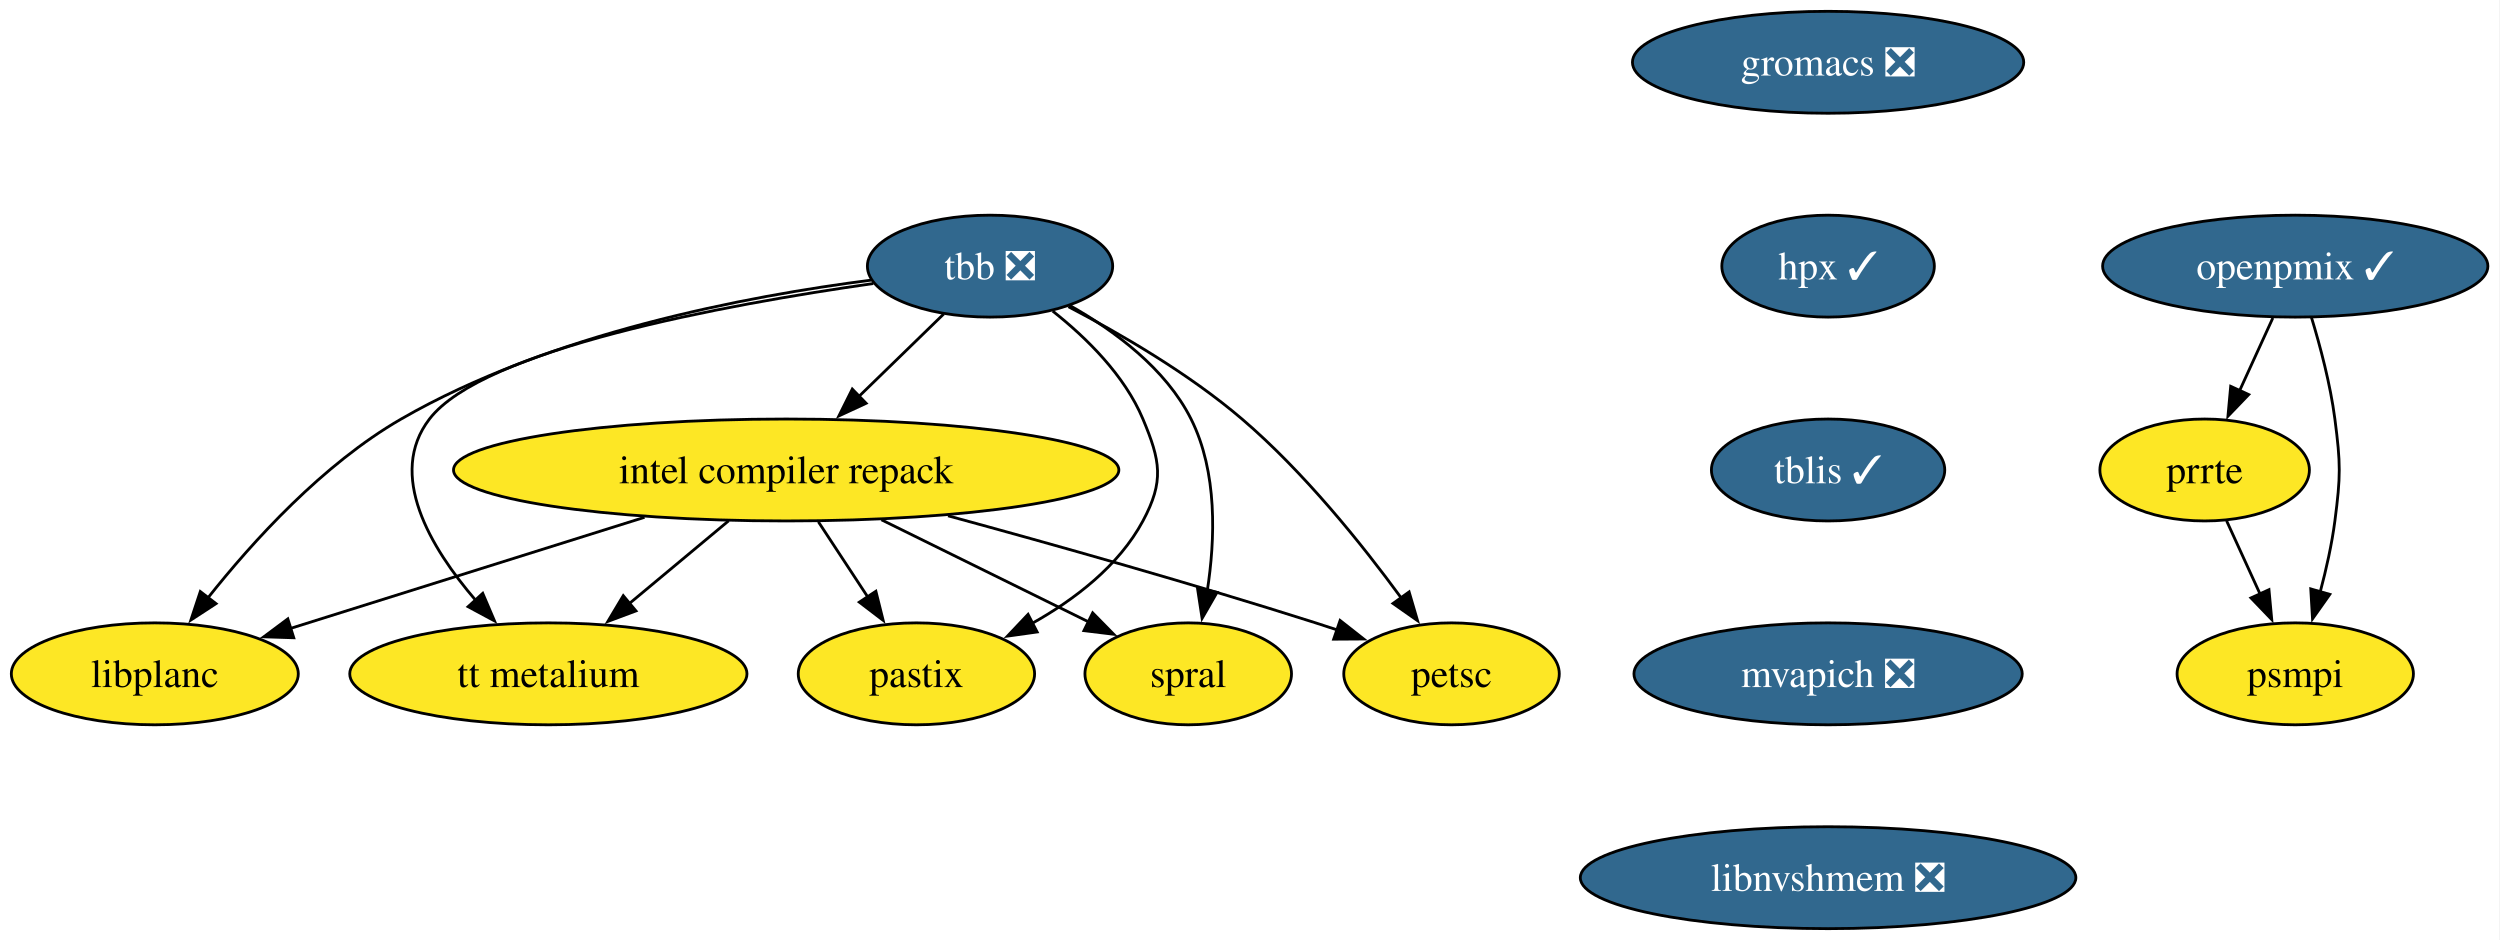
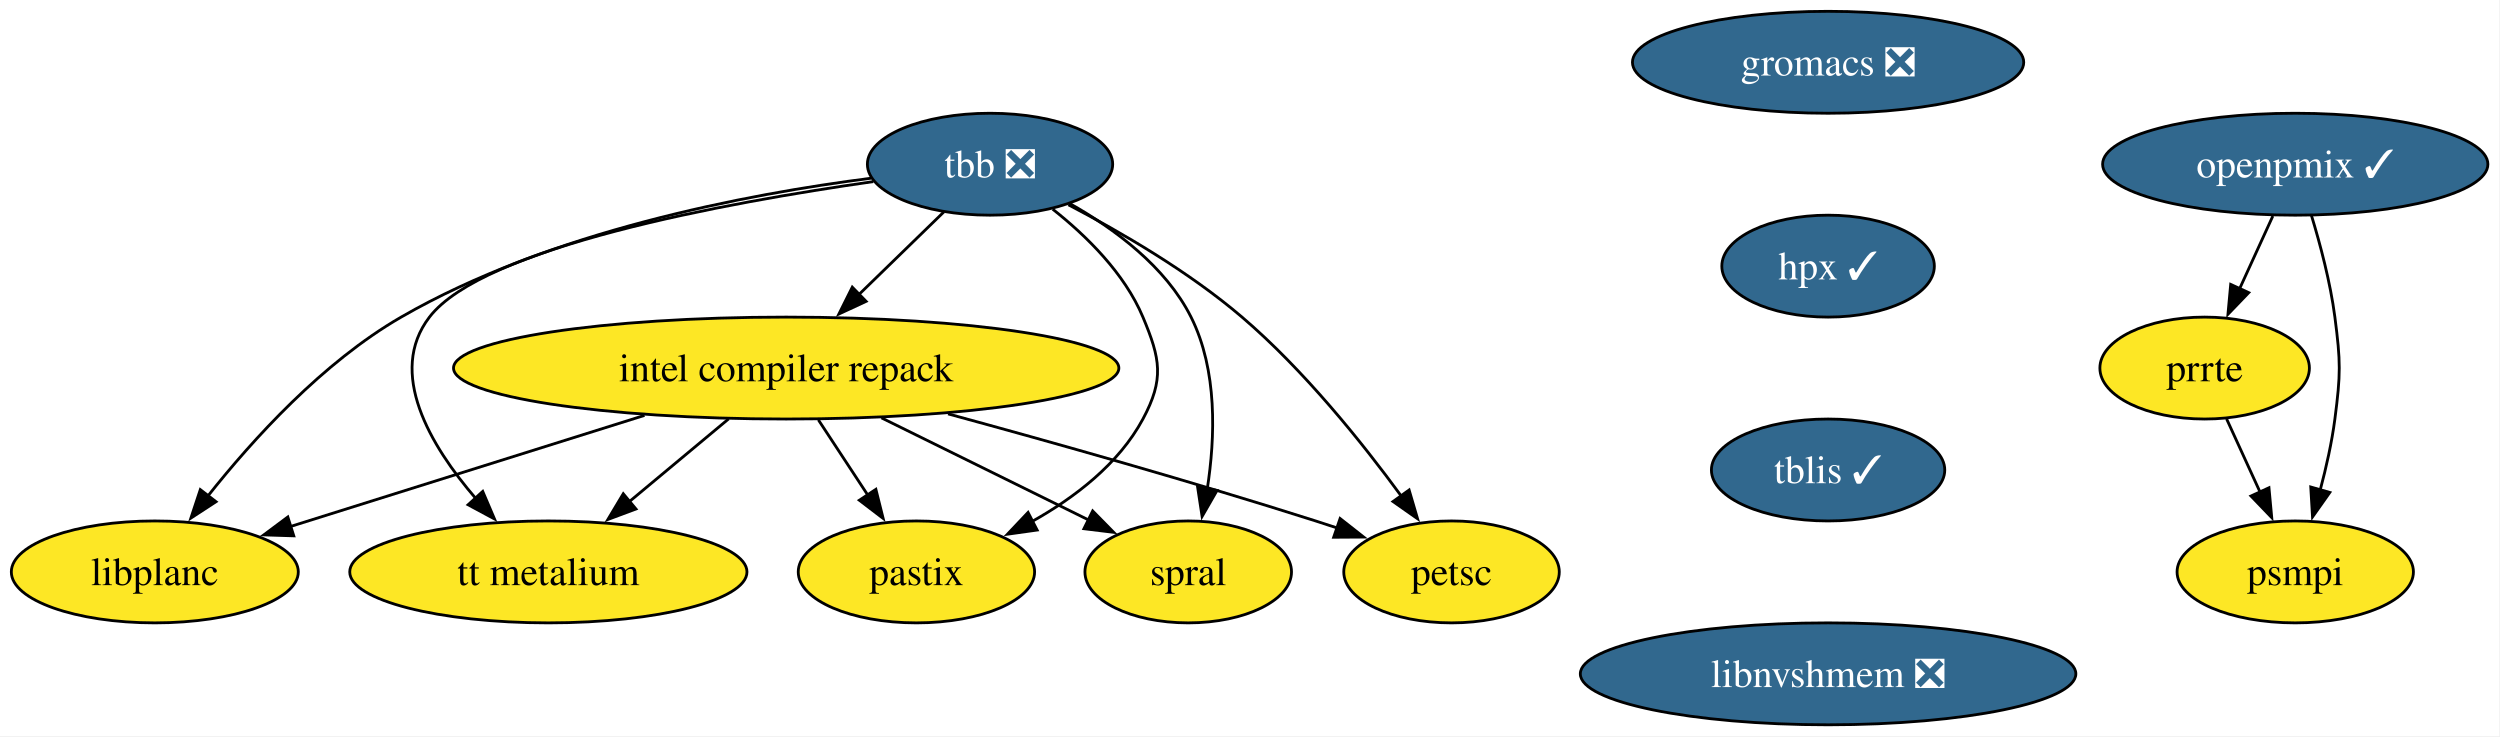
- <svg xmlns="http://www.w3.org/2000/svg" xmlns:xlink="http://www.w3.org/1999/xlink" width="883pt" height="332pt" viewBox="0.00 0.00 883.00 332.00">
-   <g id="graph0" class="graph" transform="scale(1 1) rotate(0) translate(4 328)">
-     <polygon fill="white" stroke="none" points="-4,4 -4,-328 878.73,-328 878.73,4 -4,4" />
+ <svg xmlns="http://www.w3.org/2000/svg" xmlns:xlink="http://www.w3.org/1999/xlink" width="883pt" height="260pt" viewBox="0.00 0.00 883.00 260.00">
+   <g id="graph0" class="graph" transform="scale(1 1) rotate(0) translate(4 256)">
+     <polygon fill="white" stroke="none" points="-4,4 -4,-256 878.73,-256 878.73,4 -4,4" />
    <g id="node1" class="node">
      <g id="a_node1">
        <a xlink:href="https://github.com/conda-forge/tbb-feedstock/pull/154" xlink:title="tbb ❎">
-           <ellipse fill="#31688e" stroke="black" cx="345.68" cy="-234" rx="43.32" ry="18" />
-           <text xml:space="preserve" text-anchor="middle" x="345.68" y="-229.32" font-family="Times,serif" font-size="14.00" fill="white">tbb ❎</text>
+           <ellipse fill="#31688e" stroke="black" cx="345.68" cy="-198" rx="43.32" ry="18" />
+           <text xml:space="preserve" text-anchor="middle" x="345.68" y="-193.32" font-family="Times,serif" font-size="14.00" fill="white">tbb ❎</text>
        </a>
      </g>
    </g>
    <g id="node2" class="node">
      <g id="a_node2">
        <a xlink:href="https://github.com/conda-forge/petsc-feedstock" xlink:title="petsc">
-           <ellipse fill="#fde725" stroke="black" cx="508.68" cy="-90" rx="38.06" ry="18" />
-           <text xml:space="preserve" text-anchor="middle" x="508.68" y="-85.33" font-family="Times,serif" font-size="14.00">petsc</text>
+           <ellipse fill="#fde725" stroke="black" cx="508.68" cy="-54" rx="38.06" ry="18" />
+           <text xml:space="preserve" text-anchor="middle" x="508.68" y="-49.33" font-family="Times,serif" font-size="14.00">petsc</text>
        </a>
      </g>
    </g>
    <g id="edge1" class="edge">
-       <path fill="none" stroke="black" d="M373.35,-219.67C391.78,-210.06 415.95,-196.01 434.68,-180 456.54,-161.32 477.08,-135.73 490.94,-116.78" />
-       <polygon fill="black" stroke="black" points="493.7,-118.94 496.68,-108.78 488.01,-114.86 493.7,-118.94" />
+       <path fill="none" stroke="black" d="M373.35,-183.67C391.78,-174.06 415.95,-160.01 434.68,-144 456.54,-125.32 477.08,-99.73 490.94,-80.78" />
+       <polygon fill="black" stroke="black" points="493.7,-82.94 496.68,-72.78 488.01,-78.86 493.7,-82.94" />
    </g>
    <g id="node3" class="node">
      <g id="a_node3">
        <a xlink:href="https://github.com/conda-forge/intel-compiler-repack-feedstock" xlink:title="intel compiler repack">
-           <ellipse fill="#fde725" stroke="black" cx="273.68" cy="-162" rx="117.5" ry="18" />
-           <text xml:space="preserve" text-anchor="middle" x="273.68" y="-157.32" font-family="Times,serif" font-size="14.00">intel compiler repack</text>
+           <ellipse fill="#fde725" stroke="black" cx="273.68" cy="-126" rx="117.5" ry="18" />
+           <text xml:space="preserve" text-anchor="middle" x="273.68" y="-121.33" font-family="Times,serif" font-size="14.00">intel compiler repack</text>
        </a>
      </g>
    </g>
    <g id="edge2" class="edge">
-       <path fill="none" stroke="black" d="M329.34,-217.12C320.46,-208.48 309.28,-197.61 299.27,-187.88" />
-       <polygon fill="black" stroke="black" points="301.91,-185.56 292.3,-181.1 297.03,-190.58 301.91,-185.56" />
+       <path fill="none" stroke="black" d="M329.34,-181.12C320.46,-172.48 309.28,-161.61 299.27,-151.88" />
+       <polygon fill="black" stroke="black" points="301.91,-149.56 292.3,-145.1 297.03,-154.58 301.91,-149.56" />
    </g>
    <g id="node4" class="node">
      <g id="a_node4">
        <a xlink:href="https://github.com/conda-forge/spral-feedstock" xlink:title="spral">
-           <ellipse fill="#fde725" stroke="black" cx="415.68" cy="-90" rx="36.48" ry="18" />
-           <text xml:space="preserve" text-anchor="middle" x="415.68" y="-85.33" font-family="Times,serif" font-size="14.00">spral</text>
+           <ellipse fill="#fde725" stroke="black" cx="415.68" cy="-54" rx="36.48" ry="18" />
+           <text xml:space="preserve" text-anchor="middle" x="415.68" y="-49.33" font-family="Times,serif" font-size="14.00">spral</text>
        </a>
      </g>
    </g>
    <g id="edge3" class="edge">
-       <path fill="none" stroke="black" d="M373.84,-220.11C389.55,-211.26 407.72,-197.88 416.68,-180 426.06,-161.3 425.24,-137.5 422.39,-119.21" />
-       <polygon fill="black" stroke="black" points="425.86,-118.77 420.58,-109.59 418.98,-120.06 425.86,-118.77" />
+       <path fill="none" stroke="black" d="M373.84,-184.11C389.55,-175.26 407.72,-161.88 416.68,-144 426.06,-125.3 425.24,-101.5 422.39,-83.21" />
+       <polygon fill="black" stroke="black" points="425.86,-82.77 420.58,-73.59 418.98,-84.06 425.86,-82.77" />
    </g>
    <g id="node5" class="node">
      <g id="a_node5">
        <a xlink:href="https://github.com/conda-forge/pastix-feedstock" xlink:title="pastix">
-           <ellipse fill="#fde725" stroke="black" cx="319.68" cy="-90" rx="41.74" ry="18" />
-           <text xml:space="preserve" text-anchor="middle" x="319.68" y="-85.33" font-family="Times,serif" font-size="14.00">pastix</text>
+           <ellipse fill="#fde725" stroke="black" cx="319.68" cy="-54" rx="41.74" ry="18" />
+           <text xml:space="preserve" text-anchor="middle" x="319.68" y="-49.33" font-family="Times,serif" font-size="14.00">pastix</text>
        </a>
      </g>
    </g>
    <g id="edge4" class="edge">
-       <path fill="none" stroke="black" d="M367.8,-218.13C379.67,-208.75 393.17,-195.5 399.68,-180 405.87,-165.25 407.25,-158.1 399.68,-144 391.15,-128.11 375.52,-116.18 360.33,-107.7" />
-       <polygon fill="black" stroke="black" points="362.32,-104.79 351.83,-103.32 359.11,-111.01 362.32,-104.79" />
+       <path fill="none" stroke="black" d="M367.8,-182.13C379.67,-172.75 393.17,-159.5 399.68,-144 405.87,-129.25 407.25,-122.1 399.68,-108 391.15,-92.11 375.52,-80.18 360.33,-71.7" />
+       <polygon fill="black" stroke="black" points="362.32,-68.79 351.83,-67.32 359.11,-75.01 362.32,-68.79" />
    </g>
    <g id="node6" class="node">
      <g id="a_node6">
        <a xlink:href="https://github.com/conda-forge/tt-metalium-feedstock" xlink:title="tt metalium">
-           <ellipse fill="#fde725" stroke="black" cx="189.68" cy="-90" rx="70.15" ry="18" />
-           <text xml:space="preserve" text-anchor="middle" x="189.68" y="-85.33" font-family="Times,serif" font-size="14.00">tt metalium</text>
+           <ellipse fill="#fde725" stroke="black" cx="189.68" cy="-54" rx="70.15" ry="18" />
+           <text xml:space="preserve" text-anchor="middle" x="189.68" y="-49.33" font-family="Times,serif" font-size="14.00">tt metalium</text>
        </a>
      </g>
    </g>
    <g id="edge5" class="edge">
-       <path fill="none" stroke="black" d="M304.45,-227.86C252.2,-220.4 166.64,-204.7 147.68,-180 132.68,-160.46 147.9,-134.7 164.05,-115.93" />
-       <polygon fill="black" stroke="black" points="166.5,-118.44 170.66,-108.7 161.33,-113.72 166.5,-118.44" />
+       <path fill="none" stroke="black" d="M304.45,-191.86C252.2,-184.4 166.64,-168.7 147.68,-144 132.68,-124.46 147.9,-98.7 164.05,-79.93" />
+       <polygon fill="black" stroke="black" points="166.5,-82.44 170.66,-72.7 161.33,-77.72 166.5,-82.44" />
    </g>
    <g id="node7" class="node">
      <g id="a_node7">
        <a xlink:href="https://github.com/conda-forge/libplanc-feedstock" xlink:title="libplanc">
-           <ellipse fill="#fde725" stroke="black" cx="50.68" cy="-90" rx="50.68" ry="18" />
-           <text xml:space="preserve" text-anchor="middle" x="50.68" y="-85.33" font-family="Times,serif" font-size="14.00">libplanc</text>
+           <ellipse fill="#fde725" stroke="black" cx="50.68" cy="-54" rx="50.68" ry="18" />
+           <text xml:space="preserve" text-anchor="middle" x="50.68" y="-49.33" font-family="Times,serif" font-size="14.00">libplanc</text>
        </a>
      </g>
    </g>
    <g id="edge6" class="edge">
-       <path fill="none" stroke="black" d="M303.7,-229.06C259.81,-223.45 190.14,-210.25 137.68,-180 110.05,-164.06 85.36,-136.91 69.4,-116.78" />
-       <polygon fill="black" stroke="black" points="72.3,-114.8 63.42,-109.01 66.75,-119.07 72.3,-114.8" />
+       <path fill="none" stroke="black" d="M303.7,-193.06C259.81,-187.45 190.14,-174.25 137.68,-144 110.05,-128.06 85.36,-100.91 69.4,-80.78" />
+       <polygon fill="black" stroke="black" points="72.3,-78.8 63.42,-73.01 66.75,-83.07 72.3,-78.8" />
    </g>
    <g id="edge7" class="edge">
-       <path fill="none" stroke="black" d="M330.84,-145.82C368.01,-135.7 417.44,-121.77 460.68,-108 463.21,-107.2 465.79,-106.35 468.4,-105.48" />
-       <polygon fill="black" stroke="black" points="469.32,-108.86 477.65,-102.31 467.05,-102.24 469.32,-108.86" />
+       <path fill="none" stroke="black" d="M330.84,-109.82C368.01,-99.7 417.44,-85.77 460.68,-72 463.21,-71.2 465.79,-70.35 468.4,-69.48" />
+       <polygon fill="black" stroke="black" points="469.32,-72.86 477.65,-66.31 467.05,-66.24 469.32,-72.86" />
    </g>
    <g id="edge8" class="edge">
-       <path fill="none" stroke="black" d="M307.33,-144.41C329.42,-133.52 358.26,-119.31 380.63,-108.28" />
-       <polygon fill="black" stroke="black" points="381.93,-111.54 389.36,-103.98 378.84,-105.26 381.93,-111.54" />
+       <path fill="none" stroke="black" d="M307.33,-108.41C329.42,-97.52 358.26,-83.31 380.63,-72.28" />
+       <polygon fill="black" stroke="black" points="381.93,-75.54 389.36,-67.98 378.84,-69.26 381.93,-75.54" />
    </g>
    <g id="edge9" class="edge">
-       <path fill="none" stroke="black" d="M285.05,-143.7C290.31,-135.7 296.67,-126.02 302.49,-117.15" />
-       <polygon fill="black" stroke="black" points="305.36,-119.17 307.93,-108.89 299.51,-115.32 305.36,-119.17" />
+       <path fill="none" stroke="black" d="M285.05,-107.7C290.31,-99.7 296.67,-90.02 302.49,-81.15" />
+       <polygon fill="black" stroke="black" points="305.36,-83.17 307.93,-72.89 299.51,-79.32 305.36,-83.17" />
    </g>
    <g id="edge10" class="edge">
-       <path fill="none" stroke="black" d="M253.35,-144.05C242.85,-135.31 229.87,-124.49 218.37,-114.9" />
-       <polygon fill="black" stroke="black" points="220.62,-112.23 210.7,-108.52 216.14,-117.61 220.62,-112.23" />
+       <path fill="none" stroke="black" d="M253.35,-108.05C242.85,-99.31 229.87,-88.49 218.37,-78.9" />
+       <polygon fill="black" stroke="black" points="220.62,-76.23 210.7,-72.52 216.14,-81.61 220.62,-76.23" />
    </g>
    <g id="edge11" class="edge">
-       <path fill="none" stroke="black" d="M223.64,-145.29C186.28,-133.56 135.54,-117.64 98.68,-106.07" />
-       <polygon fill="black" stroke="black" points="99.76,-102.74 89.17,-103.08 97.66,-109.41 99.76,-102.74" />
+       <path fill="none" stroke="black" d="M223.64,-109.29C186.28,-97.56 135.54,-81.64 98.68,-70.07" />
+       <polygon fill="black" stroke="black" points="99.76,-66.74 89.17,-67.08 97.66,-73.41 99.76,-66.74" />
    </g>
    <g id="node8" class="node">
      <g id="a_node8">
        <a xlink:href="https://github.com/conda-forge/gromacs-feedstock/pull/86" xlink:title="gromacs ❎">
-           <ellipse fill="#31688e" stroke="black" cx="641.68" cy="-306" rx="69.1" ry="18" />
-           <text xml:space="preserve" text-anchor="middle" x="641.68" y="-301.32" font-family="Times,serif" font-size="14.00" fill="white">gromacs ❎</text>
+           <ellipse fill="#31688e" stroke="black" cx="641.68" cy="-234" rx="69.1" ry="18" />
+           <text xml:space="preserve" text-anchor="middle" x="641.68" y="-229.32" font-family="Times,serif" font-size="14.00" fill="white">gromacs ❎</text>
        </a>
      </g>
    </g>
    <g id="node9" class="node">
      <g id="a_node9">
        <a xlink:href="https://github.com/conda-forge/hpx-feedstock/pull/63" xlink:title="hpx ✓">
-           <ellipse fill="#31688e" stroke="black" cx="641.68" cy="-234" rx="37.53" ry="18" />
-           <text xml:space="preserve" text-anchor="middle" x="641.68" y="-229.32" font-family="Times,serif" font-size="14.00" fill="white">hpx ✓</text>
+           <ellipse fill="#31688e" stroke="black" cx="641.68" cy="-162" rx="37.53" ry="18" />
+           <text xml:space="preserve" text-anchor="middle" x="641.68" y="-157.32" font-family="Times,serif" font-size="14.00" fill="white">hpx ✓</text>
        </a>
      </g>
    </g>
    <g id="node10" class="node">
      <g id="a_node10">
        <a xlink:href="https://github.com/conda-forge/tblis-feedstock/pull/6" xlink:title="tblis ✓">
-           <ellipse fill="#31688e" stroke="black" cx="641.68" cy="-162" rx="41.21" ry="18" />
-           <text xml:space="preserve" text-anchor="middle" x="641.68" y="-157.32" font-family="Times,serif" font-size="14.00" fill="white">tblis ✓</text>
+           <ellipse fill="#31688e" stroke="black" cx="641.68" cy="-90" rx="41.21" ry="18" />
+           <text xml:space="preserve" text-anchor="middle" x="641.68" y="-85.33" font-family="Times,serif" font-size="14.00" fill="white">tblis ✓</text>
        </a>
      </g>
    </g>
    <g id="node11" class="node">
      <g id="a_node11">
-         <a xlink:href="https://github.com/conda-forge/mvapich-feedstock/pull/46" xlink:title="mvapich ❎">
-           <ellipse fill="#31688e" stroke="black" cx="641.68" cy="-90" rx="68.57" ry="18" />
-           <text xml:space="preserve" text-anchor="middle" x="641.68" y="-85.33" font-family="Times,serif" font-size="14.00" fill="white">mvapich ❎</text>
-         </a>
-       </g>
-     </g>
-     <g id="node12" class="node">
-       <g id="a_node12">
        <a xlink:href="https://github.com/conda-forge/libnvshmem-feedstock/pull/25" xlink:title="libnvshmem ❎">
          <ellipse fill="#31688e" stroke="black" cx="641.68" cy="-18" rx="87.51" ry="18" />
          <text xml:space="preserve" text-anchor="middle" x="641.68" y="-13.32" font-family="Times,serif" font-size="14.00" fill="white">libnvshmem ❎</text>
        </a>
      </g>
    </g>
-     <g id="node13" class="node">
-       <g id="a_node13">
+     <g id="node12" class="node">
+       <g id="a_node12">
        <a xlink:href="https://github.com/conda-forge/prrte-feedstock" xlink:title="prrte">
-           <ellipse fill="#fde725" stroke="black" cx="774.68" cy="-162" rx="37" ry="18" />
-           <text xml:space="preserve" text-anchor="middle" x="774.68" y="-157.32" font-family="Times,serif" font-size="14.00">prrte</text>
+           <ellipse fill="#fde725" stroke="black" cx="774.68" cy="-126" rx="37" ry="18" />
+           <text xml:space="preserve" text-anchor="middle" x="774.68" y="-121.33" font-family="Times,serif" font-size="14.00">prrte</text>
        </a>
      </g>
    </g>
+     <g id="node13" class="node">
+       <g id="a_node13">
+         <a xlink:href="https://github.com/conda-forge/psmpi-feedstock" xlink:title="psmpi">
+           <ellipse fill="#fde725" stroke="black" cx="806.68" cy="-54" rx="41.74" ry="18" />
+           <text xml:space="preserve" text-anchor="middle" x="806.68" y="-49.33" font-family="Times,serif" font-size="14.00">psmpi</text>
+         </a>
+       </g>
+     </g>
+     <g id="edge15" class="edge">
+       <path fill="none" stroke="black" d="M782.43,-108.05C786.01,-100.23 790.34,-90.75 794.35,-81.98" />
+       <polygon fill="black" stroke="black" points="797.4,-83.72 798.38,-73.17 791.04,-80.81 797.4,-83.72" />
+     </g>
    <g id="node14" class="node">
      <g id="a_node14">
-         <a xlink:href="https://github.com/conda-forge/psmpi-feedstock" xlink:title="psmpi">
-           <ellipse fill="#fde725" stroke="black" cx="806.68" cy="-90" rx="41.74" ry="18" />
-           <text xml:space="preserve" text-anchor="middle" x="806.68" y="-85.33" font-family="Times,serif" font-size="14.00">psmpi</text>
+         <a xlink:href="https://github.com/conda-forge/openpmix-feedstock/pull/10" xlink:title="openpmix ✓">
+           <ellipse fill="#31688e" stroke="black" cx="806.68" cy="-198" rx="68.04" ry="18" />
+           <text xml:space="preserve" text-anchor="middle" x="806.68" y="-193.32" font-family="Times,serif" font-size="14.00" fill="white">openpmix ✓</text>
        </a>
      </g>
    </g>
    <g id="edge16" class="edge">
-       <path fill="none" stroke="black" d="M782.43,-144.05C786.01,-136.23 790.34,-126.75 794.35,-117.98" />
-       <polygon fill="black" stroke="black" points="797.4,-119.72 798.38,-109.17 791.04,-116.81 797.4,-119.72" />
-     </g>
-     <g id="node15" class="node">
-       <g id="a_node15">
-         <a xlink:href="https://github.com/conda-forge/openpmix-feedstock/pull/10" xlink:title="openpmix ✓">
-           <ellipse fill="#31688e" stroke="black" cx="806.68" cy="-234" rx="68.04" ry="18" />
-           <text xml:space="preserve" text-anchor="middle" x="806.68" y="-229.32" font-family="Times,serif" font-size="14.00" fill="white">openpmix ✓</text>
-         </a>
-       </g>
+       <path fill="none" stroke="black" d="M798.77,-179.7C795.23,-171.95 790.98,-162.64 787.03,-154.02" />
+       <polygon fill="black" stroke="black" points="790.25,-152.64 782.91,-145 783.88,-155.55 790.25,-152.64" />
    </g>
    <g id="edge17" class="edge">
-       <path fill="none" stroke="black" d="M798.77,-215.7C795.23,-207.95 790.98,-198.64 787.03,-190.02" />
-       <polygon fill="black" stroke="black" points="790.25,-188.64 782.91,-181 783.88,-191.55 790.25,-188.64" />
-     </g>
-     <g id="edge18" class="edge">
-       <path fill="none" stroke="black" d="M812.36,-216.04C815.5,-205.74 819.09,-192.27 820.68,-180 822.74,-164.13 822.74,-159.87 820.68,-144 819.61,-135.76 817.64,-126.97 815.51,-118.97" />
-       <polygon fill="black" stroke="black" points="818.89,-118.07 812.78,-109.42 812.16,-119.99 818.89,-118.07" />
+       <path fill="none" stroke="black" d="M812.36,-180.04C815.5,-169.74 819.09,-156.27 820.68,-144 822.74,-128.13 822.74,-123.87 820.68,-108 819.61,-99.76 817.64,-90.97 815.51,-82.97" />
+       <polygon fill="black" stroke="black" points="818.89,-82.07 812.78,-73.42 812.16,-83.99 818.89,-82.07" />
    </g>
  </g>
</svg>
